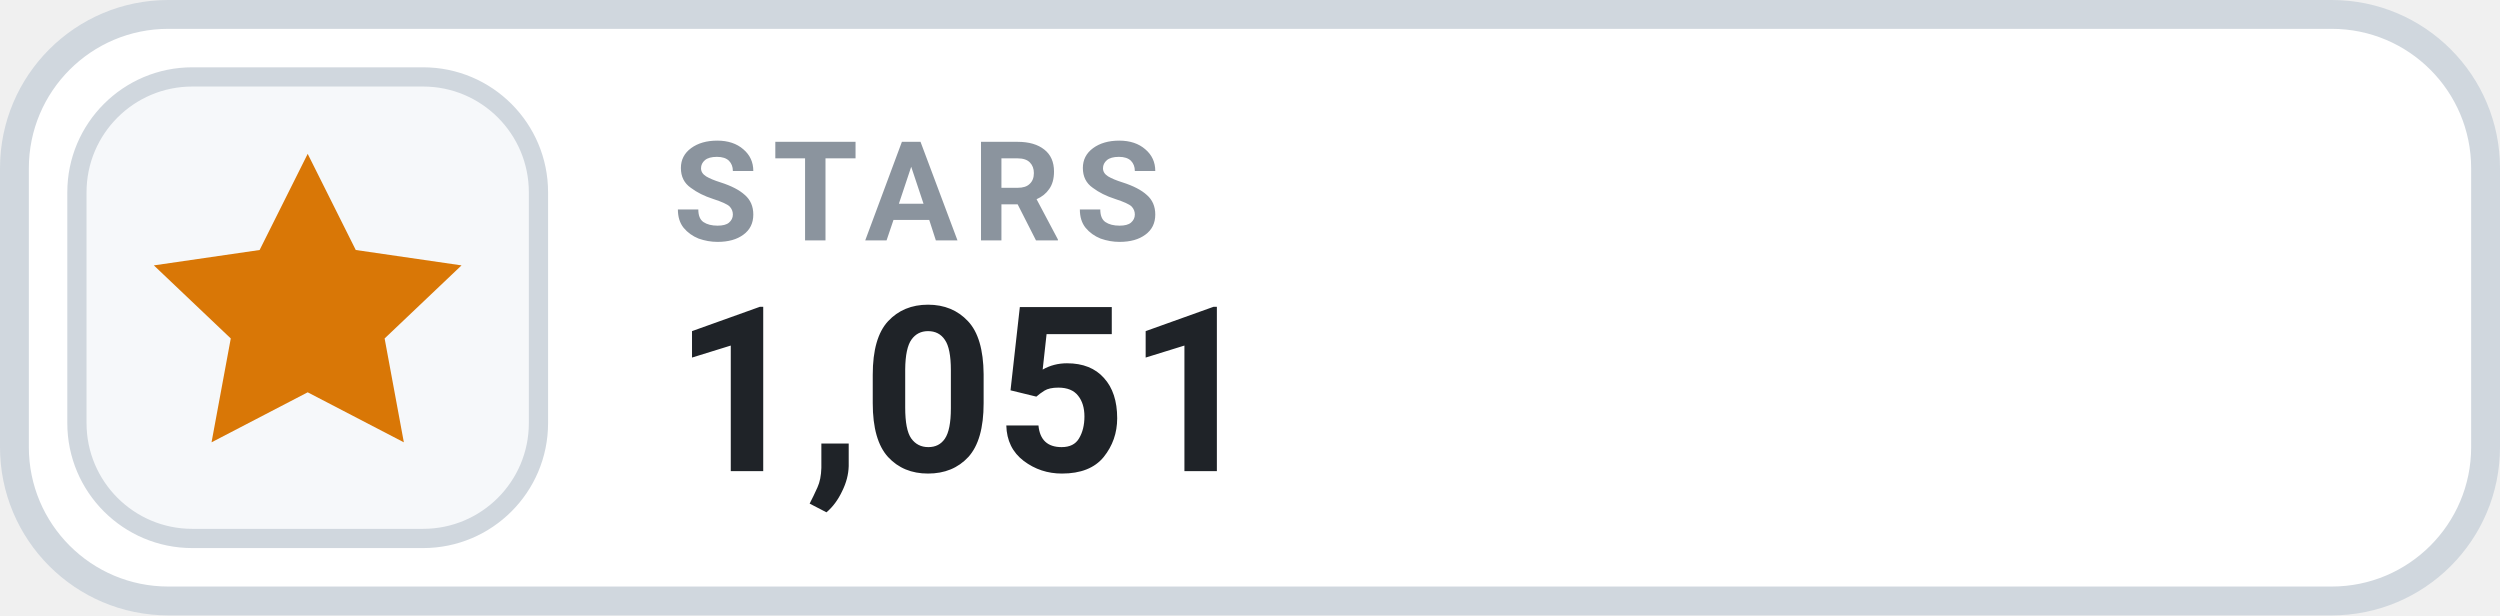
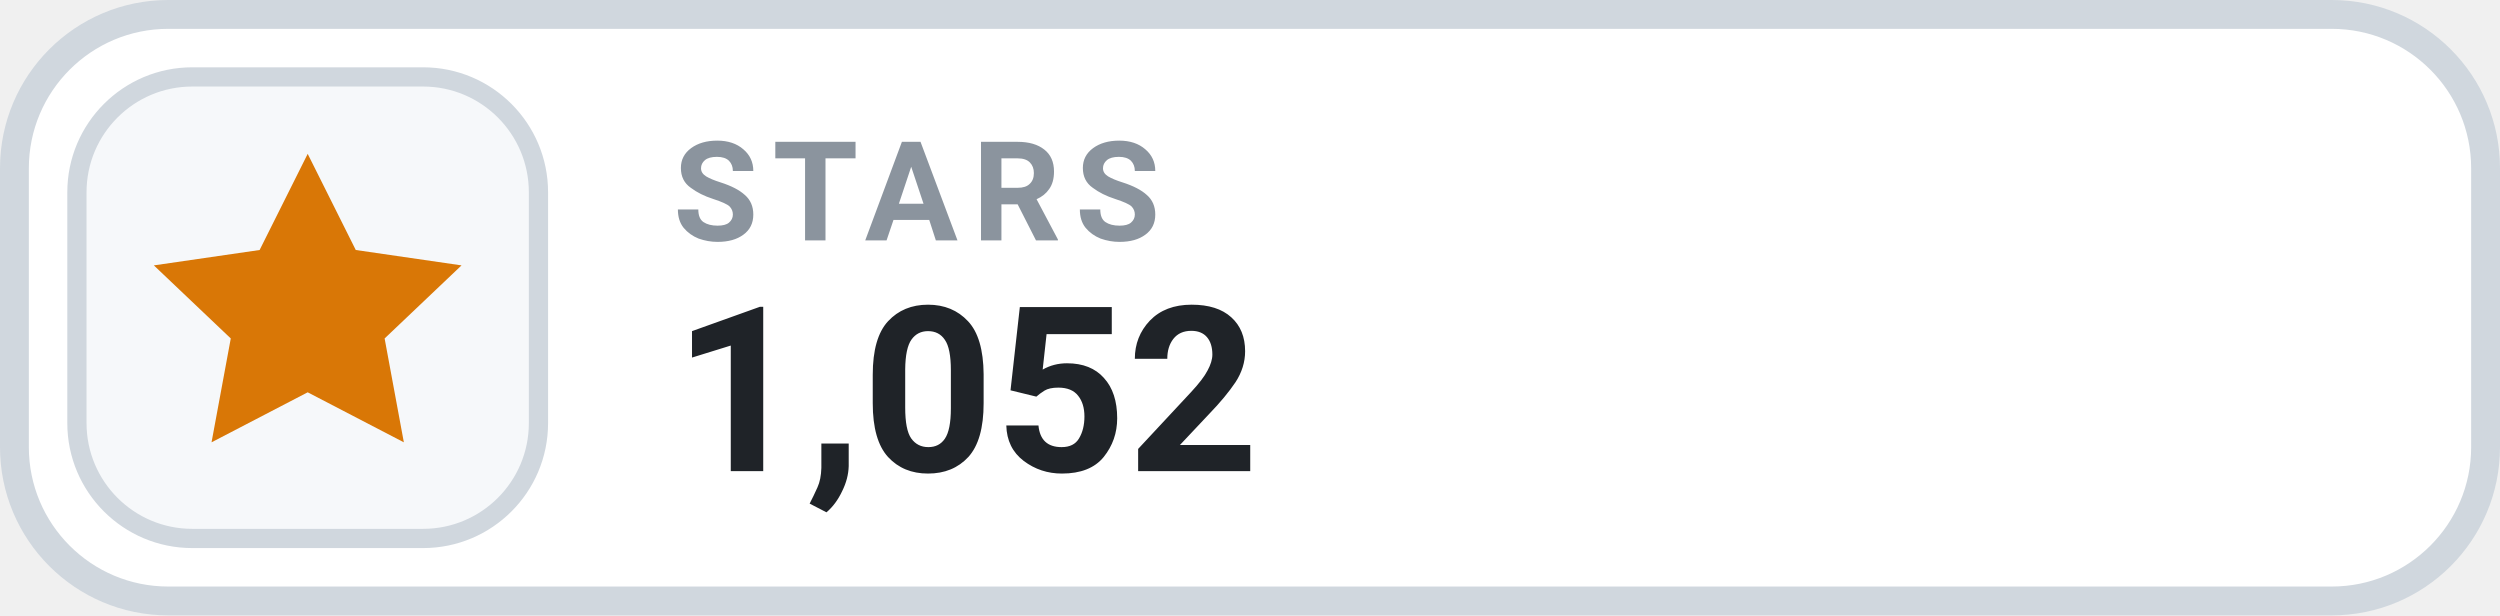
- <svg xmlns="http://www.w3.org/2000/svg" width="130" height="32" viewBox="0 0 130 32" role="img" aria-label="STARS 1,051">
+ <svg xmlns="http://www.w3.org/2000/svg" width="130" height="32" viewBox="0 0 130 32" role="img" aria-label="STARS 1,052">
  <rect x=".75" y=".75" width="128.5" height="30.5" rx="8" fill="#FFFFFF" stroke="#D0D7DE" stroke-width="1.5" />
  <rect x="4" y="4" width="24" height="24" rx="6" fill="#F6F8FA" stroke="#D0D7DE" stroke-width="1" />
  <g transform="translate(16 16)" style="color:#D97706;">
    <path d="M0 -8 l2.5 5 5.5 .8 -4 3.8 1 5.4 -5 -2.6 -5 2.6 1 -5.4 -4 -3.8 5.5 -.8 Z" fill="currentColor" />
  </g>
  <text x="35" y="12.5" fill="#8B949E" font-family="-apple-system,BlinkMacSystemFont,'Segoe UI',Roboto,Helvetica,Arial,sans-serif" font-size="7.2" font-weight="700" letter-spacing=".75">STARS</text>
-   <text x="35" y="24.5" fill="#1F2328" font-family="-apple-system,BlinkMacSystemFont,'Segoe UI',Roboto,Helvetica,Arial,sans-serif" font-size="12" font-weight="700">1,051</text>
+   <text x="35" y="24.5" fill="#1F2328" font-family="-apple-system,BlinkMacSystemFont,'Segoe UI',Roboto,Helvetica,Arial,sans-serif" font-size="12" font-weight="700">1,052</text>
</svg>
